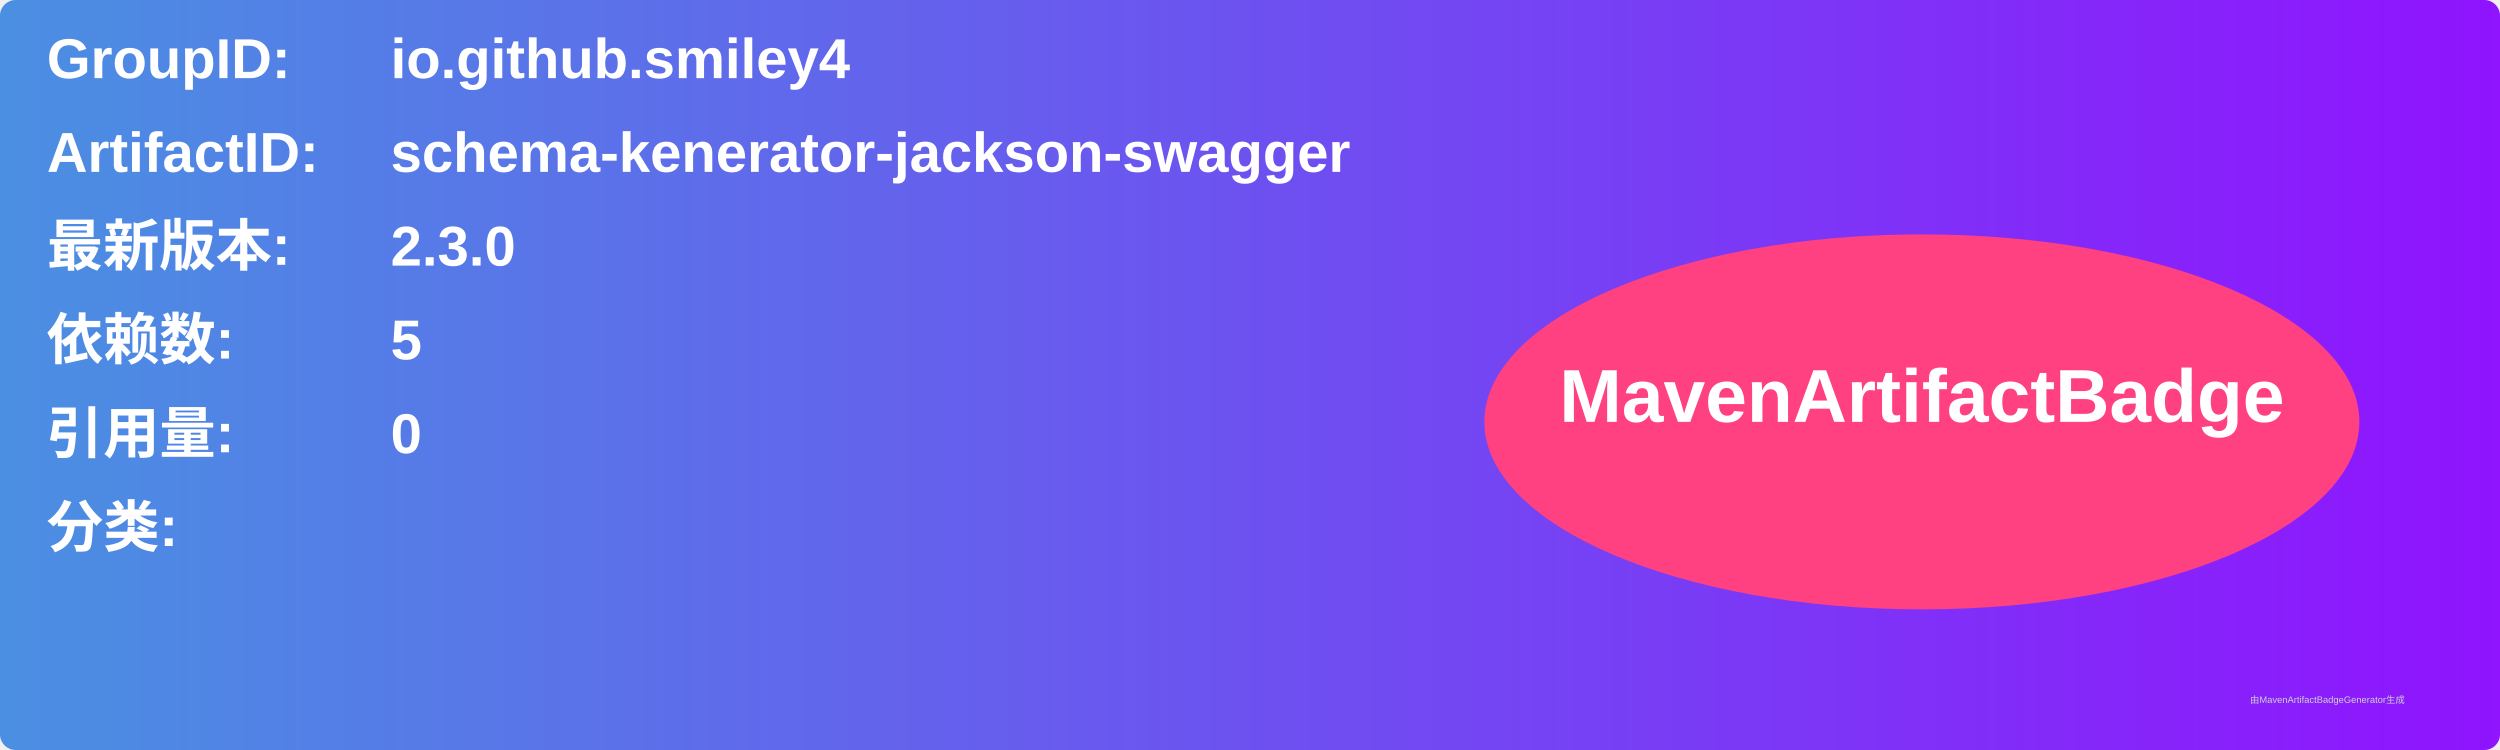
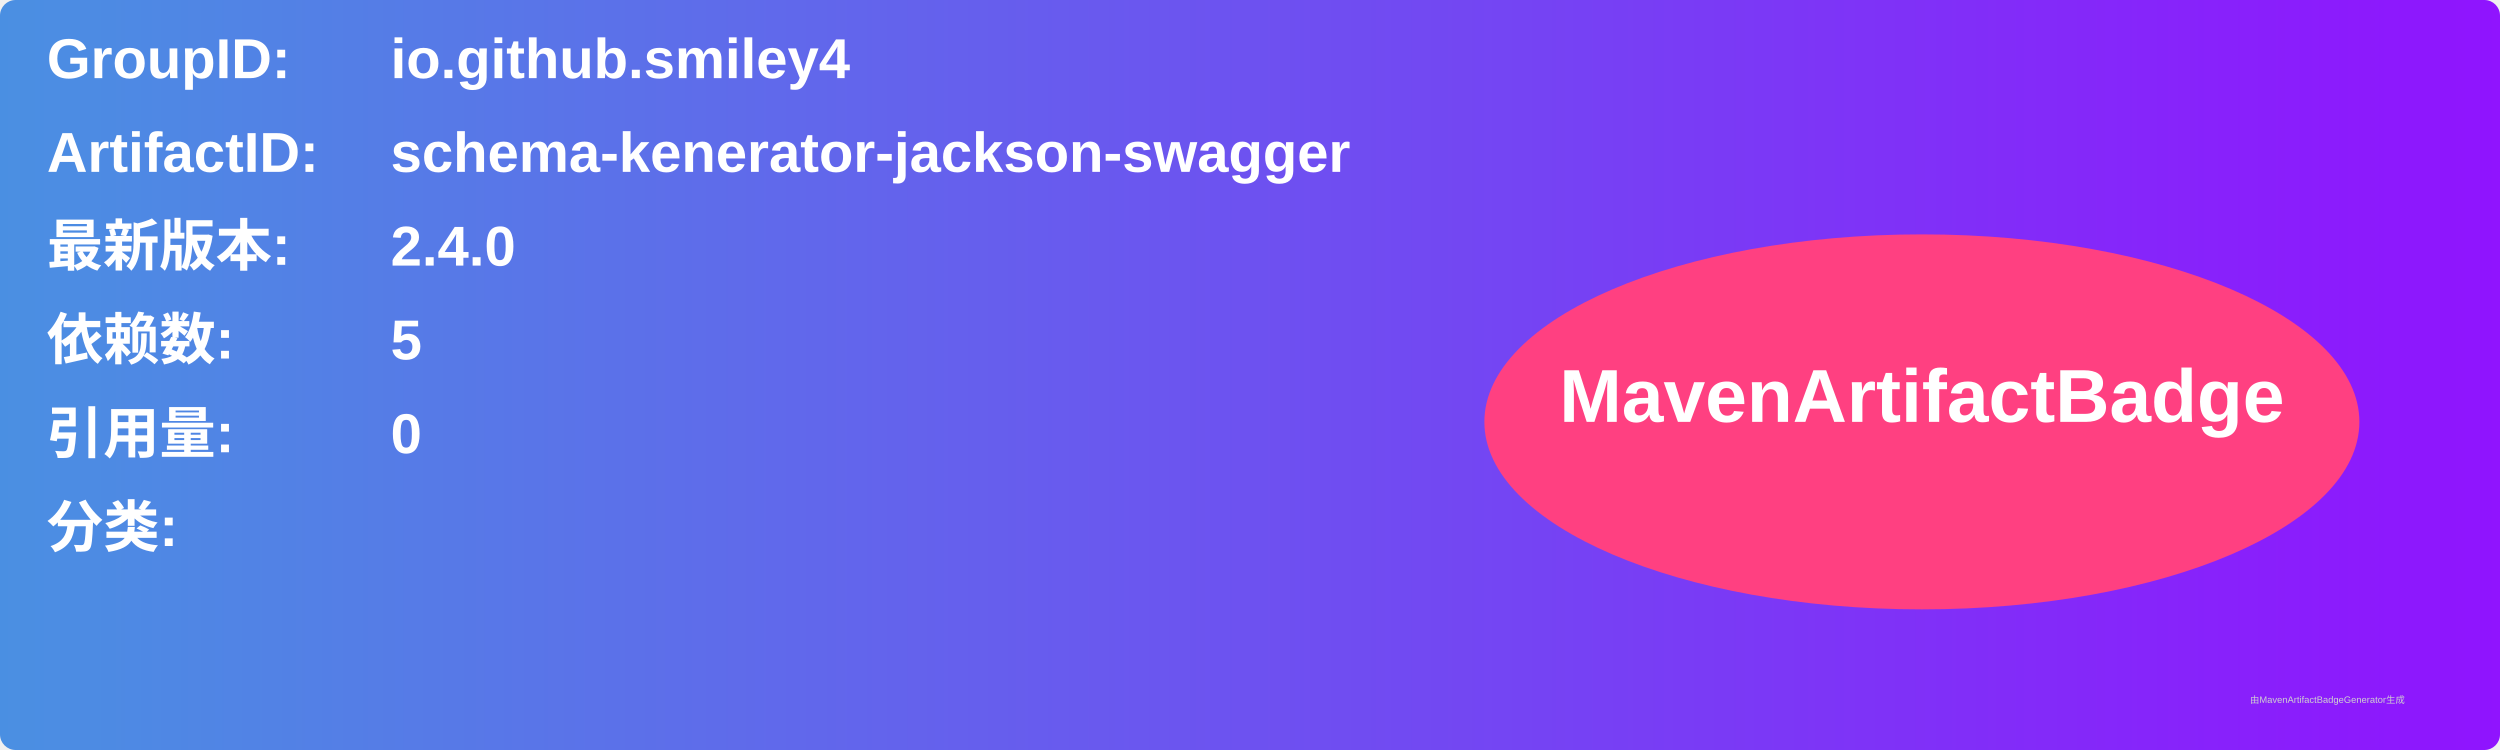
<svg xmlns="http://www.w3.org/2000/svg" width="800" height="240" viewBox="0 0 800 240">
  <linearGradient id="grad" x1="0%" y1="0%" x2="100%" y2="0%">
    <stop offset="0%" stop-color="#4a90e2" />
    <stop offset="100%" stop-color="#9013fe" />
  </linearGradient>
  <rect width="100%" height="100%" rx="5" ry="5" fill="url(#grad)" />
  <g transform="translate(15, 15)">
    <text x="0" y="10" font-family="Arial" font-size="18" fill="white" font-weight="bold" width="260">GroupID:</text>
    <text x="110" y="10" font-family="Arial" font-size="18" fill="white" font-weight="bold" width="460">io.github.smiley4</text>
    <text x="0" y="40" font-family="Arial" font-size="18" fill="white" font-weight="bold" width="260">ArtifactID:</text>
    <text x="110" y="40" font-family="Arial" font-size="18" fill="white" font-weight="bold" width="460">schema-kenerator-jackson-swagger</text>
    <text x="0" y="70" font-family="Arial" font-size="18" fill="white" font-weight="bold">最新版本:</text>
    <text x="110" y="70" font-family="Arial" font-size="18" fill="white" font-weight="bold">
-       <tspan font-weight="bold">2.3.0</tspan>
+       <tspan font-weight="bold">2.4.0</tspan>
    </text>
    <text x="0" y="100" font-family="Arial" font-size="18" fill="white" font-weight="bold">依赖数: </text>
    <text x="110" y="100" font-family="Arial" font-size="18" fill="white">
      <tspan font-weight="bold">5</tspan>
    </text>
    <text x="0" y="130" font-family="Arial" font-size="18" fill="white" font-weight="bold">引用量: </text>
    <text x="110" y="130" font-family="Arial" font-size="18" fill="white">
      <tspan font-weight="bold">0</tspan>
    </text>
    <text x="0" y="160" font-family="Arial" font-size="18" fill="white" font-weight="bold">分类:</text>
    <text x="10" y="190" font-family="Arial" font-size="10" fill="white">
      <tspan font-weight="bold" />
    </text>
    <ellipse cx="600" cy="120" rx="140" ry="60" fill="#ff4081" />
    <text x="600" y="120" text-anchor="middle" font-family="Arial" font-size="24" fill="white" font-weight="bold">MavenArtifactBadge</text>
  </g>
  <text x="720" y="225" font-family="Arial" font-size="3" fill="#d0d0d0">由MavenArtifactBadgeGenerator生成</text>
</svg>
